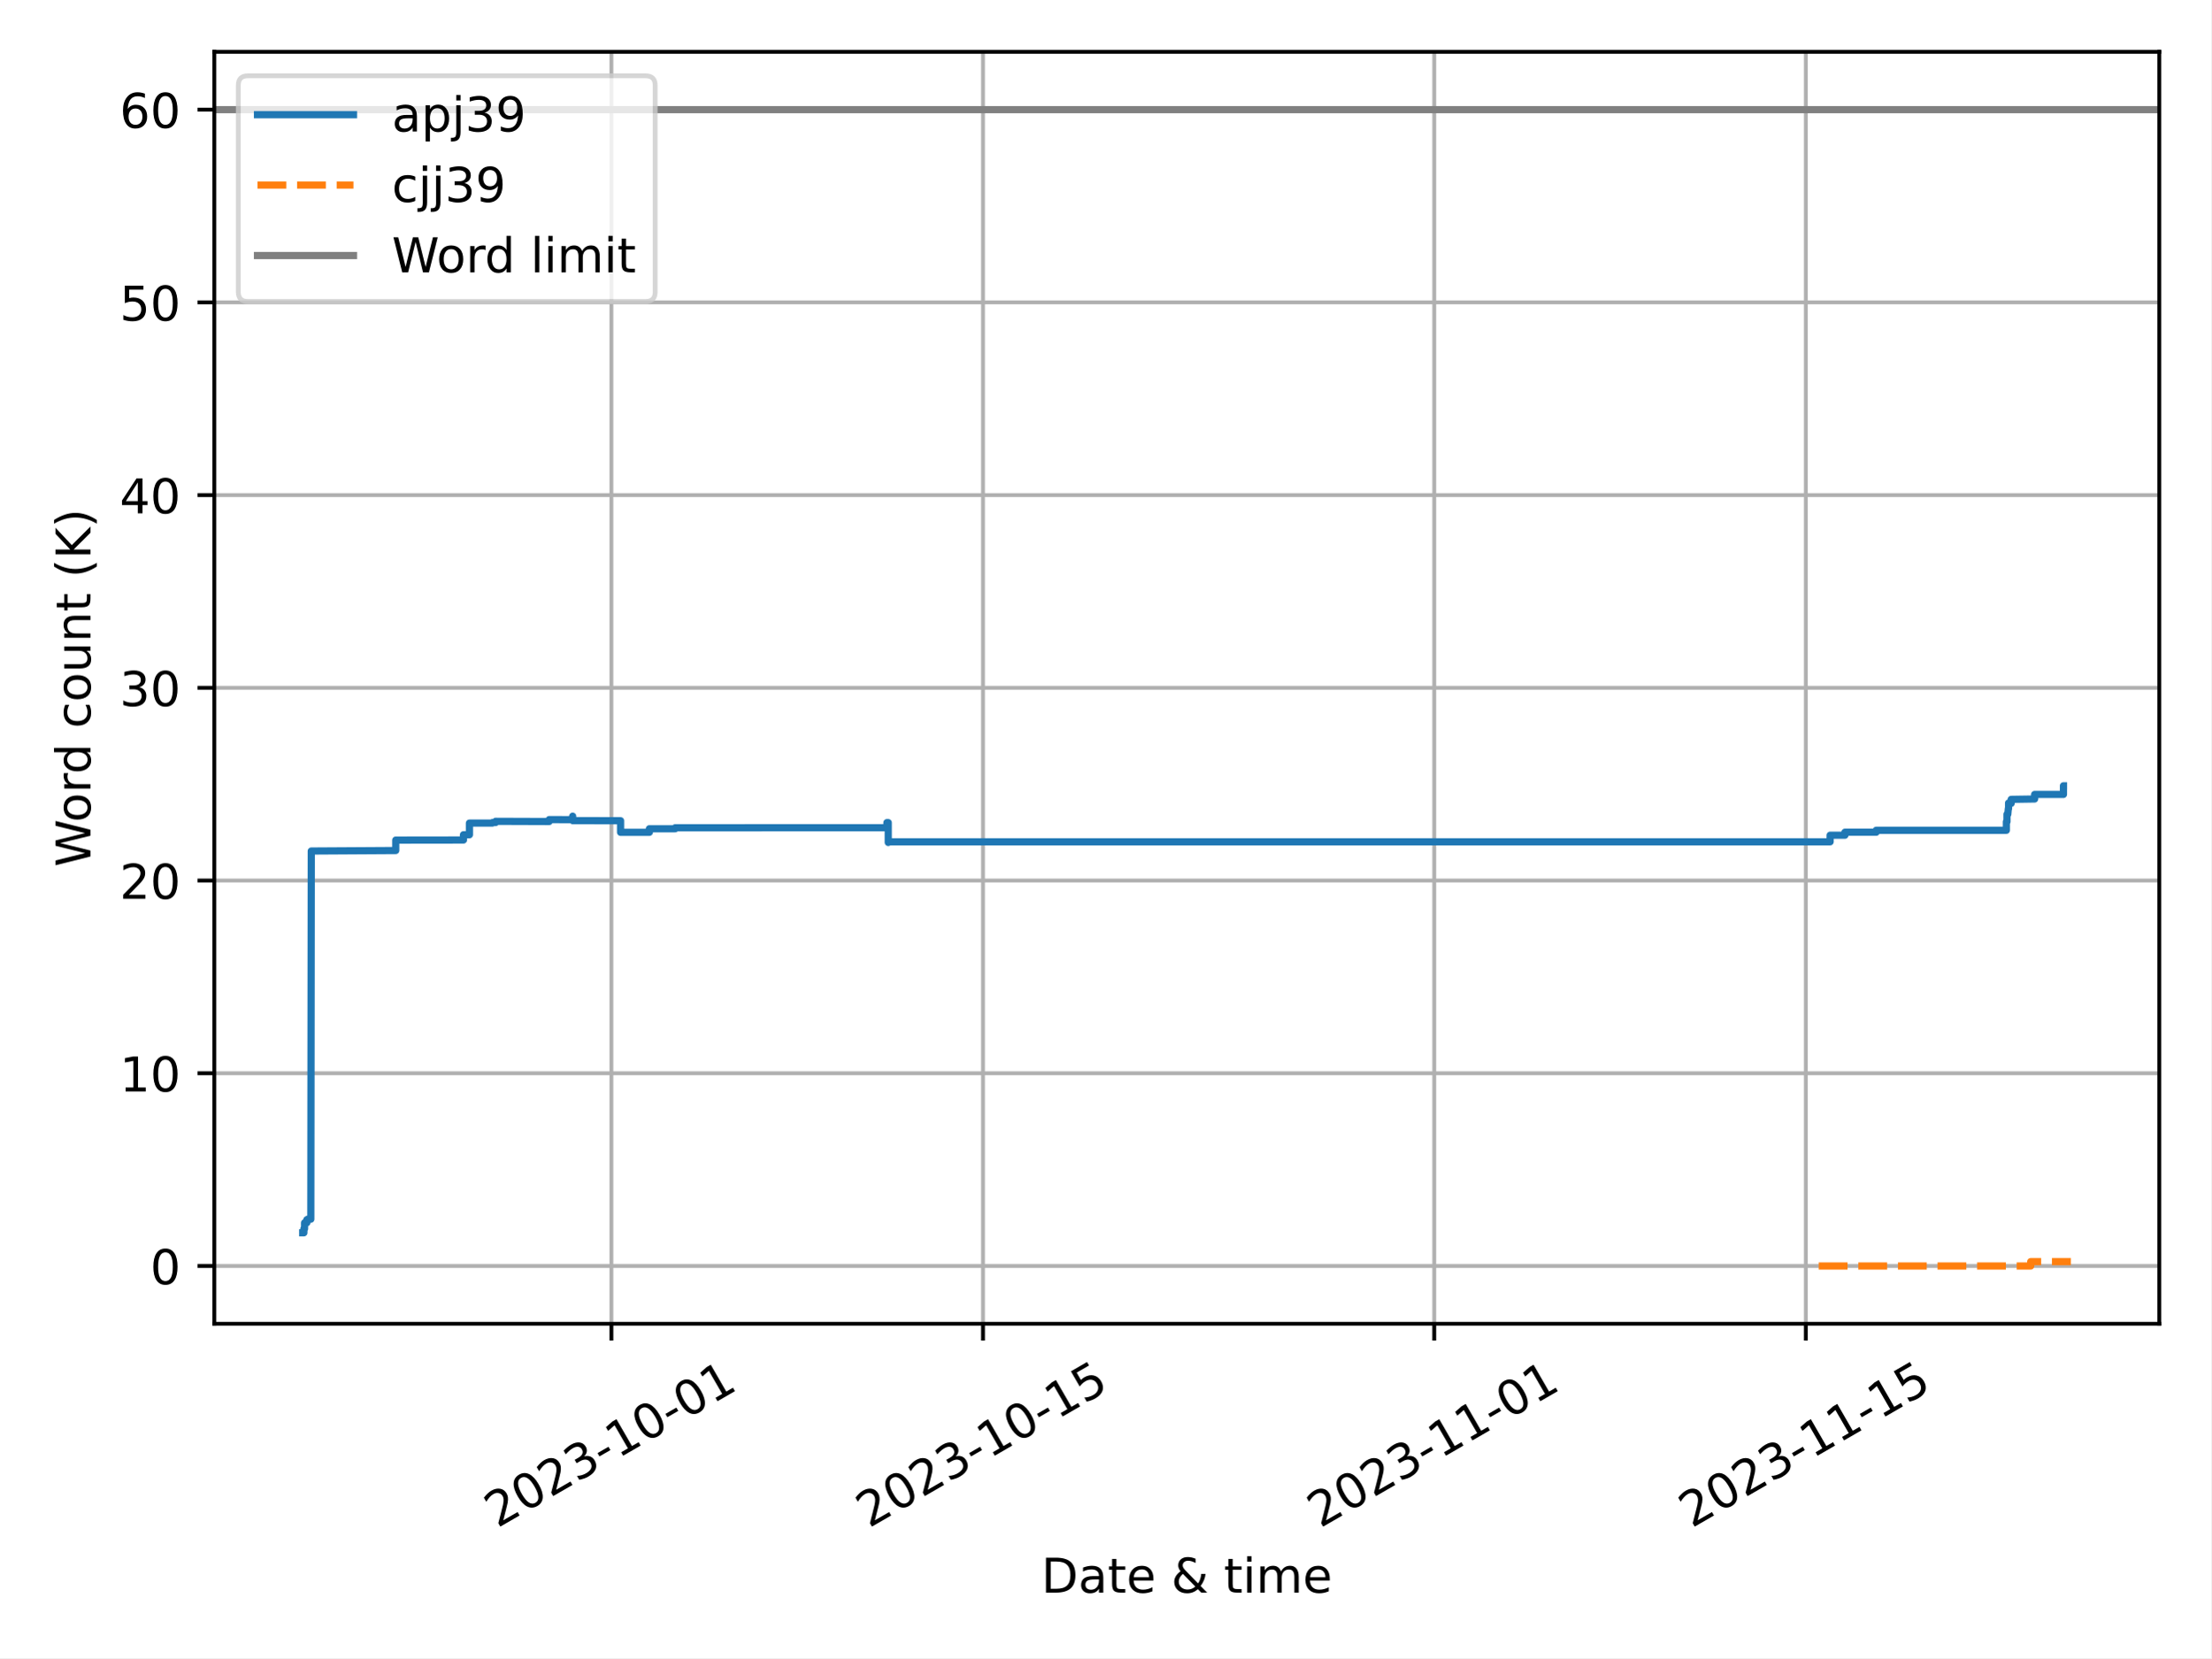
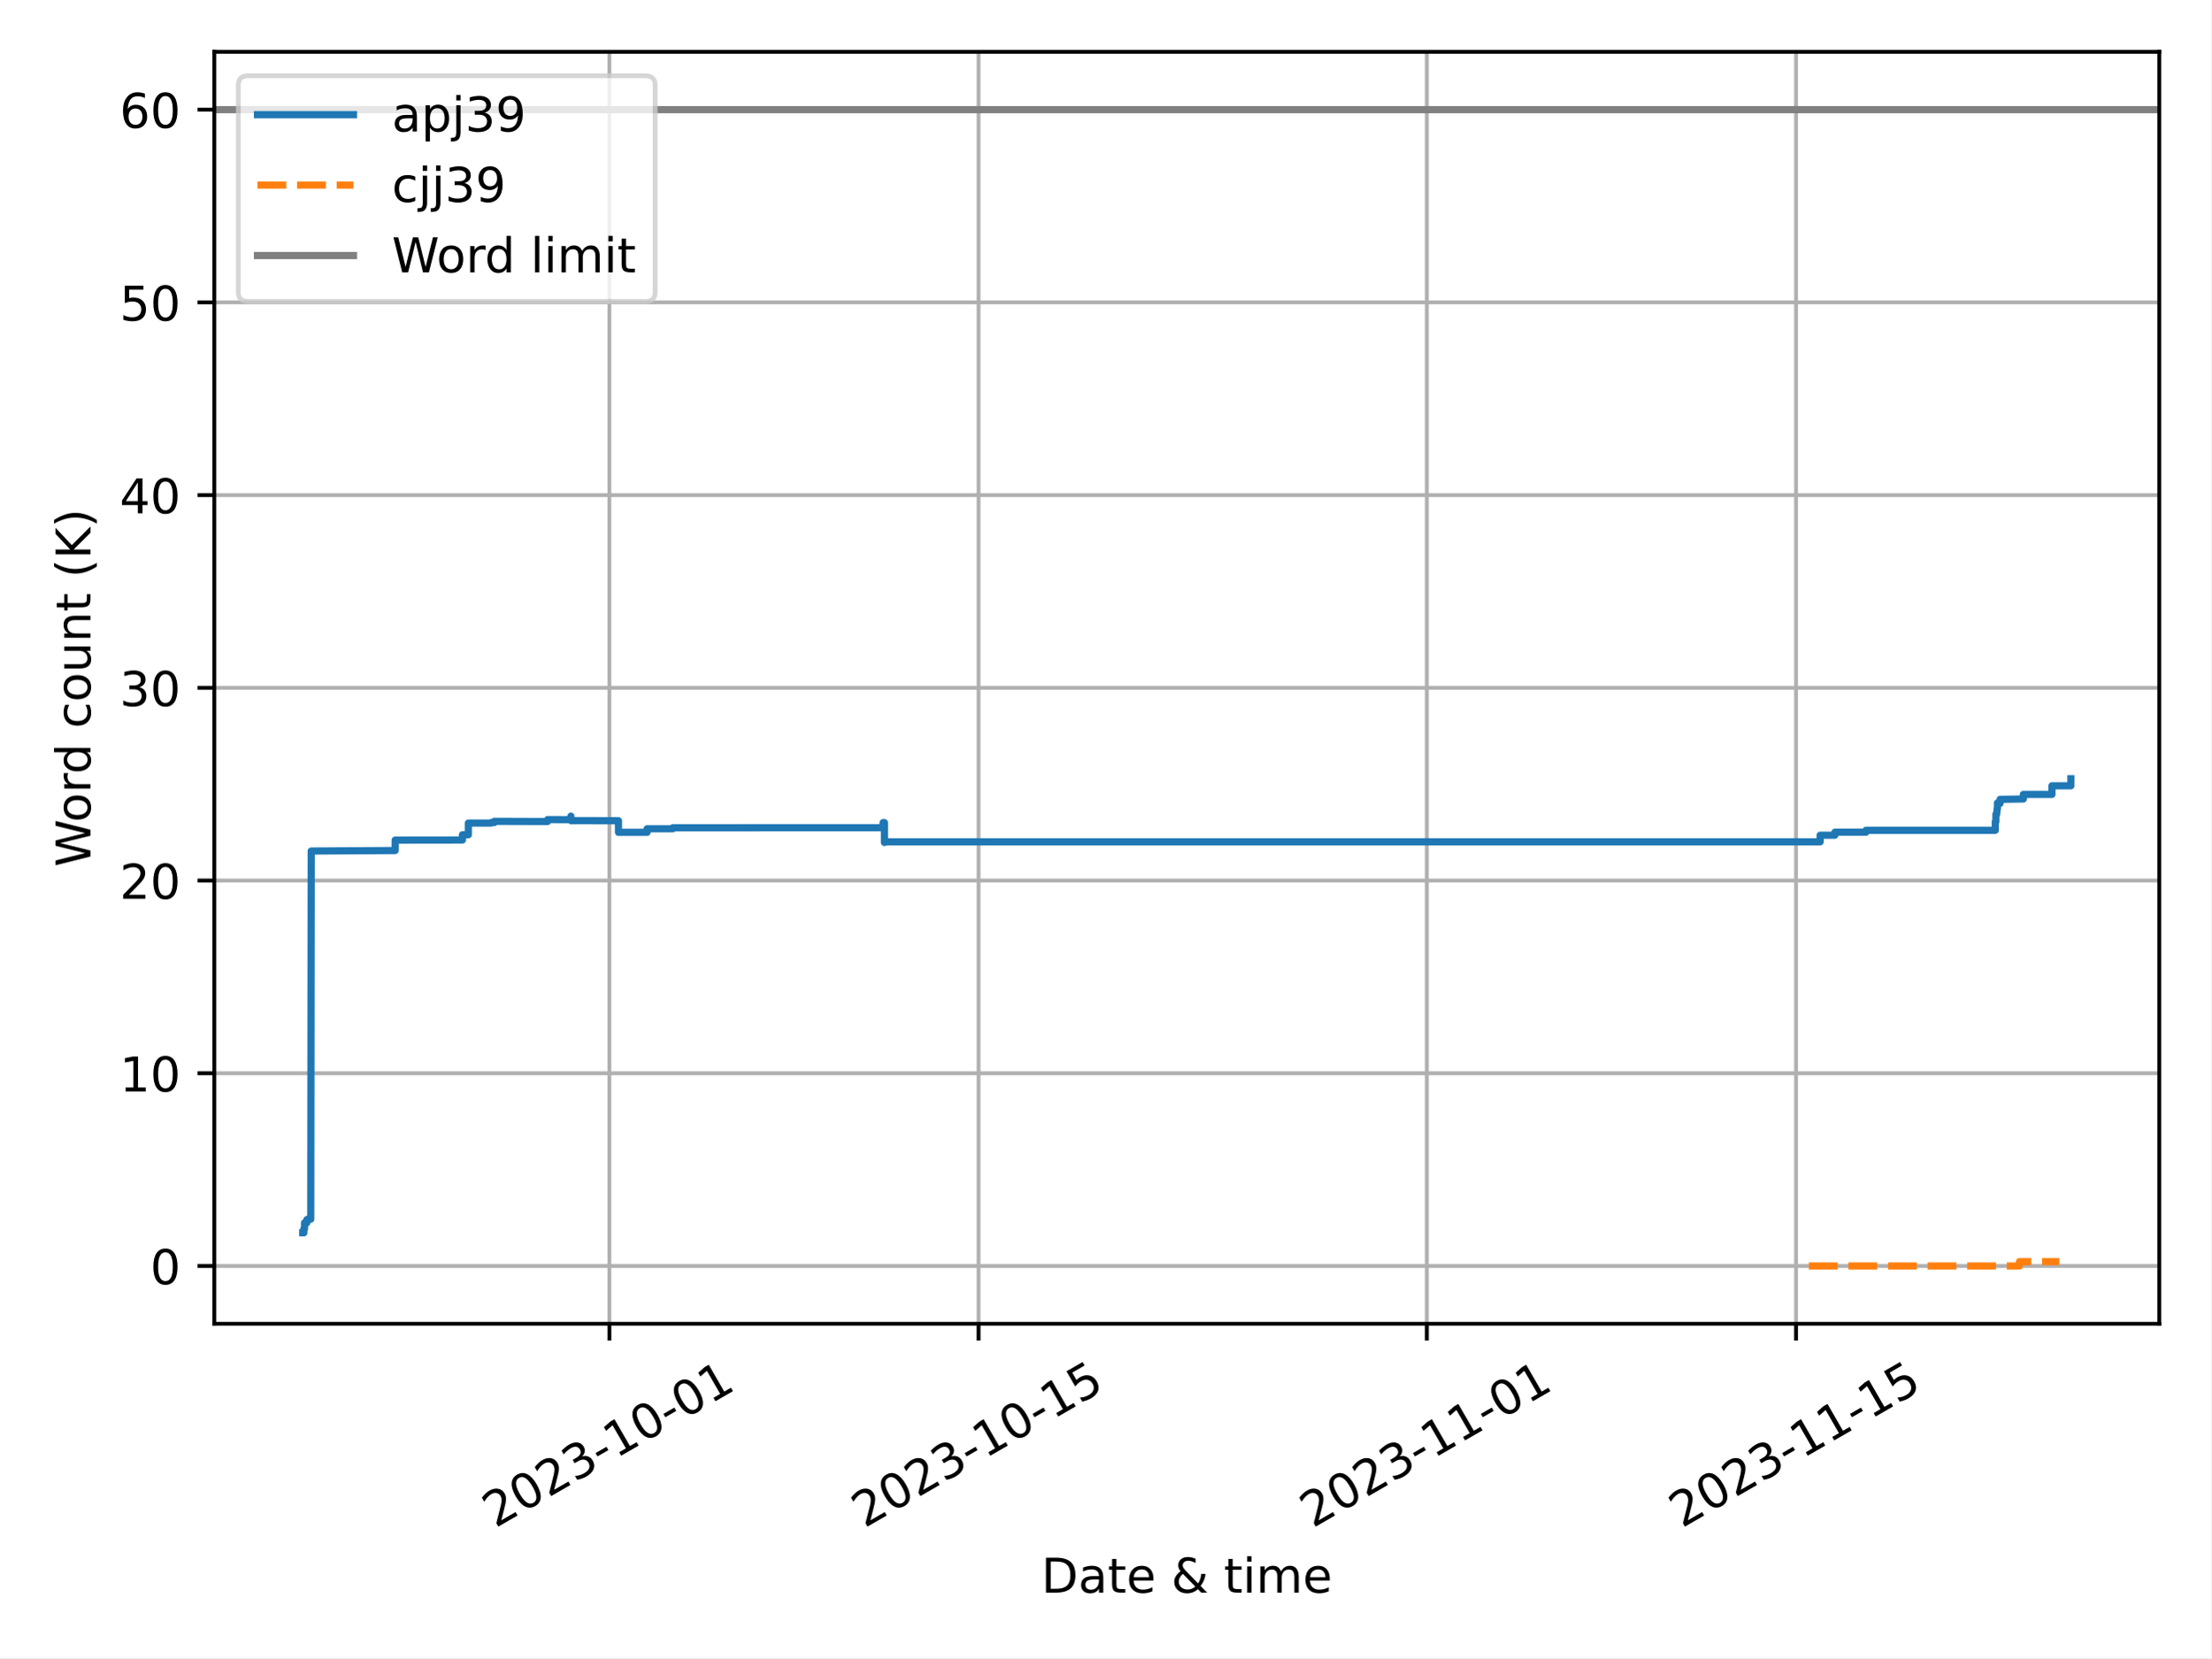
<svg xmlns="http://www.w3.org/2000/svg" xmlns:xlink="http://www.w3.org/1999/xlink" width="460.8pt" height="345.6pt" viewBox="0 0 460.8 345.6" version="1.1">
  <defs>
    <style type="text/css">*{stroke-linejoin: round; stroke-linecap: butt}</style>
  </defs>
  <g id="figure_1">
    <g id="patch_1">
      <path d="M 0 345.6  L 460.8 345.6  L 460.8 0  L 0 0  z " style="fill: #ffffff" />
    </g>
    <g id="axes_1">
      <g id="patch_2">
        <path d="M 44.66 275.92  L 450 275.92  L 450 10.8  L 44.66 10.8  z " style="fill: #ffffff" />
      </g>
      <g id="PolyCollection_1" />
      <g id="PolyCollection_2" />
      <g id="matplotlib.axis_1">
        <g id="xtick_1">
          <g id="line2d_1">
-             <path d="M 127.417 275.92  L 127.417 10.8  " clip-path="url(#p913f4fc3d2)" style="fill: none; stroke: #b0b0b0; stroke-width: 0.8; stroke-linecap: square" />
+             <path d="M 126.997 275.92  L 126.997 10.8  " clip-path="url(#p679069fa4e)" style="fill: none; stroke: #b0b0b0; stroke-width: 0.8; stroke-linecap: square" />
          </g>
          <g id="line2d_2">
            <defs>
-               <path id="mc35bf99fa6" d="M 0 0  L 0 3.5  " style="stroke: #000000; stroke-width: 0.8" />
-             </defs>
-             <g>
-               <use xlink:href="#mc35bf99fa6" x="127.417" y="275.92" style="stroke: #000000; stroke-width: 0.8" />
+               <path id="mc59c180bdb" d="M 0 0  L 0 3.5  " style="stroke: #000000; stroke-width: 0.8" />
+             </defs>
+             <g>
+               <use xlink:href="#mc59c180bdb" x="126.997" y="275.92" style="stroke: #000000; stroke-width: 0.8" />
            </g>
          </g>
          <g id="text_1">
-             <g transform="translate(103.6317 318.5587) rotate(-30) scale(0.1 -0.1)">
+             <g transform="translate(103.2122 318.5587) rotate(-30) scale(0.1 -0.1)">
              <defs>
                <path id="DejaVuSans-32" d="M 1228 531  L 3431 531  L 3431 0  L 469 0  L 469 531  Q 828 903 1448 1529  Q 2069 2156 2228 2338  Q 2531 2678 2651 2914  Q 2772 3150 2772 3378  Q 2772 3750 2511 3984  Q 2250 4219 1831 4219  Q 1534 4219 1204 4116  Q 875 4013 500 3803  L 500 4441  Q 881 4594 1212 4672  Q 1544 4750 1819 4750  Q 2544 4750 2975 4387  Q 3406 4025 3406 3419  Q 3406 3131 3298 2873  Q 3191 2616 2906 2266  Q 2828 2175 2409 1742  Q 1991 1309 1228 531  z " transform="scale(0.015625)" />
                <path id="DejaVuSans-30" d="M 2034 4250  Q 1547 4250 1301 3770  Q 1056 3291 1056 2328  Q 1056 1369 1301 889  Q 1547 409 2034 409  Q 2525 409 2770 889  Q 3016 1369 3016 2328  Q 3016 3291 2770 3770  Q 2525 4250 2034 4250  z M 2034 4750  Q 2819 4750 3233 4129  Q 3647 3509 3647 2328  Q 3647 1150 3233 529  Q 2819 -91 2034 -91  Q 1250 -91 836 529  Q 422 1150 422 2328  Q 422 3509 836 4129  Q 1250 4750 2034 4750  z " transform="scale(0.015625)" />
                <path id="DejaVuSans-33" d="M 2597 2516  Q 3050 2419 3304 2112  Q 3559 1806 3559 1356  Q 3559 666 3084 287  Q 2609 -91 1734 -91  Q 1441 -91 1130 -33  Q 819 25 488 141  L 488 750  Q 750 597 1062 519  Q 1375 441 1716 441  Q 2309 441 2620 675  Q 2931 909 2931 1356  Q 2931 1769 2642 2001  Q 2353 2234 1838 2234  L 1294 2234  L 1294 2753  L 1863 2753  Q 2328 2753 2575 2939  Q 2822 3125 2822 3475  Q 2822 3834 2567 4026  Q 2313 4219 1838 4219  Q 1578 4219 1281 4162  Q 984 4106 628 3988  L 628 4550  Q 988 4650 1302 4700  Q 1616 4750 1894 4750  Q 2613 4750 3031 4423  Q 3450 4097 3450 3541  Q 3450 3153 3228 2886  Q 3006 2619 2597 2516  z " transform="scale(0.015625)" />
                <path id="DejaVuSans-2d" d="M 313 2009  L 1997 2009  L 1997 1497  L 313 1497  L 313 2009  z " transform="scale(0.015625)" />
                <path id="DejaVuSans-31" d="M 794 531  L 1825 531  L 1825 4091  L 703 3866  L 703 4441  L 1819 4666  L 2450 4666  L 2450 531  L 3481 531  L 3481 0  L 794 0  L 794 531  z " transform="scale(0.015625)" />
              </defs>
              <use xlink:href="#DejaVuSans-32" />
              <use xlink:href="#DejaVuSans-30" x="63.623" />
              <use xlink:href="#DejaVuSans-32" x="127.246" />
              <use xlink:href="#DejaVuSans-33" x="190.869" />
              <use xlink:href="#DejaVuSans-2d" x="254.492" />
              <use xlink:href="#DejaVuSans-31" x="290.576" />
              <use xlink:href="#DejaVuSans-30" x="354.199" />
              <use xlink:href="#DejaVuSans-2d" x="417.822" />
              <use xlink:href="#DejaVuSans-30" x="453.906" />
              <use xlink:href="#DejaVuSans-31" x="517.529" />
            </g>
          </g>
        </g>
        <g id="xtick_2">
          <g id="line2d_3">
-             <path d="M 204.86 275.92  L 204.86 10.8  " clip-path="url(#p913f4fc3d2)" style="fill: none; stroke: #b0b0b0; stroke-width: 0.8; stroke-linecap: square" />
+             <path d="M 203.935 275.92  L 203.935 10.8  " clip-path="url(#p679069fa4e)" style="fill: none; stroke: #b0b0b0; stroke-width: 0.8; stroke-linecap: square" />
          </g>
          <g id="line2d_4">
            <g>
-               <use xlink:href="#mc35bf99fa6" x="204.86" y="275.92" style="stroke: #000000; stroke-width: 0.8" />
+               <use xlink:href="#mc59c180bdb" x="203.935" y="275.92" style="stroke: #000000; stroke-width: 0.8" />
            </g>
          </g>
          <g id="text_2">
-             <g transform="translate(181.0749 318.5587) rotate(-30) scale(0.1 -0.1)">
+             <g transform="translate(180.1503 318.5587) rotate(-30) scale(0.1 -0.1)">
              <defs>
                <path id="DejaVuSans-35" d="M 691 4666  L 3169 4666  L 3169 4134  L 1269 4134  L 1269 2991  Q 1406 3038 1543 3061  Q 1681 3084 1819 3084  Q 2600 3084 3056 2656  Q 3513 2228 3513 1497  Q 3513 744 3044 326  Q 2575 -91 1722 -91  Q 1428 -91 1123 -41  Q 819 9 494 109  L 494 744  Q 775 591 1075 516  Q 1375 441 1709 441  Q 2250 441 2565 725  Q 2881 1009 2881 1497  Q 2881 1984 2565 2268  Q 2250 2553 1709 2553  Q 1456 2553 1204 2497  Q 953 2441 691 2322  L 691 4666  z " transform="scale(0.015625)" />
              </defs>
              <use xlink:href="#DejaVuSans-32" />
              <use xlink:href="#DejaVuSans-30" x="63.623" />
              <use xlink:href="#DejaVuSans-32" x="127.246" />
              <use xlink:href="#DejaVuSans-33" x="190.869" />
              <use xlink:href="#DejaVuSans-2d" x="254.492" />
              <use xlink:href="#DejaVuSans-31" x="290.576" />
              <use xlink:href="#DejaVuSans-30" x="354.199" />
              <use xlink:href="#DejaVuSans-2d" x="417.822" />
              <use xlink:href="#DejaVuSans-31" x="453.906" />
              <use xlink:href="#DejaVuSans-35" x="517.529" />
            </g>
          </g>
        </g>
        <g id="xtick_3">
          <g id="line2d_5">
-             <path d="M 298.898 275.92  L 298.898 10.8  " clip-path="url(#p913f4fc3d2)" style="fill: none; stroke: #b0b0b0; stroke-width: 0.8; stroke-linecap: square" />
+             <path d="M 297.36 275.92  L 297.36 10.8  " clip-path="url(#p679069fa4e)" style="fill: none; stroke: #b0b0b0; stroke-width: 0.8; stroke-linecap: square" />
          </g>
          <g id="line2d_6">
            <g>
-               <use xlink:href="#mc35bf99fa6" x="298.898" y="275.92" style="stroke: #000000; stroke-width: 0.8" />
+               <use xlink:href="#mc59c180bdb" x="297.36" y="275.92" style="stroke: #000000; stroke-width: 0.8" />
            </g>
          </g>
          <g id="text_3">
-             <g transform="translate(275.1131 318.5587) rotate(-30) scale(0.1 -0.1)">
+             <g transform="translate(273.5752 318.5587) rotate(-30) scale(0.1 -0.1)">
              <use xlink:href="#DejaVuSans-32" />
              <use xlink:href="#DejaVuSans-30" x="63.623" />
              <use xlink:href="#DejaVuSans-32" x="127.246" />
              <use xlink:href="#DejaVuSans-33" x="190.869" />
              <use xlink:href="#DejaVuSans-2d" x="254.492" />
              <use xlink:href="#DejaVuSans-31" x="290.576" />
              <use xlink:href="#DejaVuSans-31" x="354.199" />
              <use xlink:href="#DejaVuSans-2d" x="417.822" />
              <use xlink:href="#DejaVuSans-30" x="453.906" />
              <use xlink:href="#DejaVuSans-31" x="517.529" />
            </g>
          </g>
        </g>
        <g id="xtick_4">
          <g id="line2d_7">
-             <path d="M 376.341 275.92  L 376.341 10.8  " clip-path="url(#p913f4fc3d2)" style="fill: none; stroke: #b0b0b0; stroke-width: 0.8; stroke-linecap: square" />
+             <path d="M 374.299 275.92  L 374.299 10.8  " clip-path="url(#p679069fa4e)" style="fill: none; stroke: #b0b0b0; stroke-width: 0.8; stroke-linecap: square" />
          </g>
          <g id="line2d_8">
            <g>
-               <use xlink:href="#mc35bf99fa6" x="376.341" y="275.92" style="stroke: #000000; stroke-width: 0.8" />
+               <use xlink:href="#mc59c180bdb" x="374.299" y="275.92" style="stroke: #000000; stroke-width: 0.8" />
            </g>
          </g>
          <g id="text_4">
-             <g transform="translate(352.5563 318.5587) rotate(-30) scale(0.1 -0.1)">
+             <g transform="translate(350.5134 318.5587) rotate(-30) scale(0.1 -0.1)">
              <use xlink:href="#DejaVuSans-32" />
              <use xlink:href="#DejaVuSans-30" x="63.623" />
              <use xlink:href="#DejaVuSans-32" x="127.246" />
              <use xlink:href="#DejaVuSans-33" x="190.869" />
              <use xlink:href="#DejaVuSans-2d" x="254.492" />
              <use xlink:href="#DejaVuSans-31" x="290.576" />
              <use xlink:href="#DejaVuSans-31" x="354.199" />
              <use xlink:href="#DejaVuSans-2d" x="417.822" />
              <use xlink:href="#DejaVuSans-31" x="453.906" />
              <use xlink:href="#DejaVuSans-35" x="517.529" />
            </g>
          </g>
        </g>
        <g id="text_5">
          <g transform="translate(217.0058 331.9582) scale(0.1 -0.1)">
            <defs>
              <path id="DejaVuSans-44" d="M 1259 4147  L 1259 519  L 2022 519  Q 2988 519 3436 956  Q 3884 1394 3884 2338  Q 3884 3275 3436 3711  Q 2988 4147 2022 4147  L 1259 4147  z M 628 4666  L 1925 4666  Q 3281 4666 3915 4102  Q 4550 3538 4550 2338  Q 4550 1131 3912 565  Q 3275 0 1925 0  L 628 0  L 628 4666  z " transform="scale(0.015625)" />
              <path id="DejaVuSans-61" d="M 2194 1759  Q 1497 1759 1228 1600  Q 959 1441 959 1056  Q 959 750 1161 570  Q 1363 391 1709 391  Q 2188 391 2477 730  Q 2766 1069 2766 1631  L 2766 1759  L 2194 1759  z M 3341 1997  L 3341 0  L 2766 0  L 2766 531  Q 2569 213 2275 61  Q 1981 -91 1556 -91  Q 1019 -91 701 211  Q 384 513 384 1019  Q 384 1609 779 1909  Q 1175 2209 1959 2209  L 2766 2209  L 2766 2266  Q 2766 2663 2505 2880  Q 2244 3097 1772 3097  Q 1472 3097 1187 3025  Q 903 2953 641 2809  L 641 3341  Q 956 3463 1253 3523  Q 1550 3584 1831 3584  Q 2591 3584 2966 3190  Q 3341 2797 3341 1997  z " transform="scale(0.015625)" />
              <path id="DejaVuSans-74" d="M 1172 4494  L 1172 3500  L 2356 3500  L 2356 3053  L 1172 3053  L 1172 1153  Q 1172 725 1289 603  Q 1406 481 1766 481  L 2356 481  L 2356 0  L 1766 0  Q 1100 0 847 248  Q 594 497 594 1153  L 594 3053  L 172 3053  L 172 3500  L 594 3500  L 594 4494  L 1172 4494  z " transform="scale(0.015625)" />
              <path id="DejaVuSans-65" d="M 3597 1894  L 3597 1613  L 953 1613  Q 991 1019 1311 708  Q 1631 397 2203 397  Q 2534 397 2845 478  Q 3156 559 3463 722  L 3463 178  Q 3153 47 2828 -22  Q 2503 -91 2169 -91  Q 1331 -91 842 396  Q 353 884 353 1716  Q 353 2575 817 3079  Q 1281 3584 2069 3584  Q 2775 3584 3186 3129  Q 3597 2675 3597 1894  z M 3022 2063  Q 3016 2534 2758 2815  Q 2500 3097 2075 3097  Q 1594 3097 1305 2825  Q 1016 2553 972 2059  L 3022 2063  z " transform="scale(0.015625)" />
              <path id="DejaVuSans-20" transform="scale(0.015625)" />
              <path id="DejaVuSans-26" d="M 1556 2509  Q 1272 2256 1139 2004  Q 1006 1753 1006 1478  Q 1006 1022 1337 719  Q 1669 416 2169 416  Q 2466 416 2725 514  Q 2984 613 3213 813  L 1556 2509  z M 1997 2859  L 3584 1234  Q 3769 1513 3872 1830  Q 3975 2147 3994 2503  L 4575 2503  Q 4538 2091 4375 1687  Q 4213 1284 3922 891  L 4794 0  L 4006 0  L 3559 459  Q 3234 181 2878 45  Q 2522 -91 2113 -91  Q 1359 -91 881 339  Q 403 769 403 1441  Q 403 1841 612 2192  Q 822 2544 1241 2853  Q 1091 3050 1012 3245  Q 934 3441 934 3628  Q 934 4134 1281 4442  Q 1628 4750 2203 4750  Q 2463 4750 2720 4694  Q 2978 4638 3244 4525  L 3244 3956  Q 2972 4103 2725 4179  Q 2478 4256 2266 4256  Q 1938 4256 1733 4082  Q 1528 3909 1528 3634  Q 1528 3475 1620 3314  Q 1713 3153 1997 2859  z " transform="scale(0.015625)" />
              <path id="DejaVuSans-69" d="M 603 3500  L 1178 3500  L 1178 0  L 603 0  L 603 3500  z M 603 4863  L 1178 4863  L 1178 4134  L 603 4134  L 603 4863  z " transform="scale(0.015625)" />
              <path id="DejaVuSans-6d" d="M 3328 2828  Q 3544 3216 3844 3400  Q 4144 3584 4550 3584  Q 5097 3584 5394 3201  Q 5691 2819 5691 2113  L 5691 0  L 5113 0  L 5113 2094  Q 5113 2597 4934 2840  Q 4756 3084 4391 3084  Q 3944 3084 3684 2787  Q 3425 2491 3425 1978  L 3425 0  L 2847 0  L 2847 2094  Q 2847 2600 2669 2842  Q 2491 3084 2119 3084  Q 1678 3084 1418 2786  Q 1159 2488 1159 1978  L 1159 0  L 581 0  L 581 3500  L 1159 3500  L 1159 2956  Q 1356 3278 1631 3431  Q 1906 3584 2284 3584  Q 2666 3584 2933 3390  Q 3200 3197 3328 2828  z " transform="scale(0.015625)" />
            </defs>
            <use xlink:href="#DejaVuSans-44" />
            <use xlink:href="#DejaVuSans-61" x="77.002" />
            <use xlink:href="#DejaVuSans-74" x="138.281" />
            <use xlink:href="#DejaVuSans-65" x="177.49" />
            <use xlink:href="#DejaVuSans-20" x="239.014" />
            <use xlink:href="#DejaVuSans-26" x="270.801" />
            <use xlink:href="#DejaVuSans-20" x="348.779" />
            <use xlink:href="#DejaVuSans-74" x="380.566" />
            <use xlink:href="#DejaVuSans-69" x="419.775" />
            <use xlink:href="#DejaVuSans-6d" x="447.559" />
            <use xlink:href="#DejaVuSans-65" x="544.971" />
          </g>
        </g>
      </g>
      <g id="matplotlib.axis_2">
        <g id="ytick_1">
          <g id="line2d_9">
-             <path d="M 44.66 263.87  L 450 263.87  " clip-path="url(#p913f4fc3d2)" style="fill: none; stroke: #b0b0b0; stroke-width: 0.8; stroke-linecap: square" />
+             <path d="M 44.66 263.87  L 450 263.87  " clip-path="url(#p679069fa4e)" style="fill: none; stroke: #b0b0b0; stroke-width: 0.8; stroke-linecap: square" />
          </g>
          <g id="line2d_10">
            <defs>
-               <path id="m39dd4aab30" d="M 0 0  L -3.5 0  " style="stroke: #000000; stroke-width: 0.8" />
-             </defs>
-             <g>
-               <use xlink:href="#m39dd4aab30" x="44.66" y="263.87" style="stroke: #000000; stroke-width: 0.8" />
+               <path id="m5b963162fb" d="M 0 0  L -3.5 0  " style="stroke: #000000; stroke-width: 0.8" />
+             </defs>
+             <g>
+               <use xlink:href="#m5b963162fb" x="44.66" y="263.87" style="stroke: #000000; stroke-width: 0.8" />
            </g>
          </g>
          <g id="text_6">
            <g transform="translate(31.2975 267.6688) scale(0.1 -0.1)">
              <use xlink:href="#DejaVuSans-30" />
            </g>
          </g>
        </g>
        <g id="ytick_2">
          <g id="line2d_11">
-             <path d="M 44.66 223.7  L 450 223.7  " clip-path="url(#p913f4fc3d2)" style="fill: none; stroke: #b0b0b0; stroke-width: 0.8; stroke-linecap: square" />
+             <path d="M 44.66 223.7  L 450 223.7  " clip-path="url(#p679069fa4e)" style="fill: none; stroke: #b0b0b0; stroke-width: 0.8; stroke-linecap: square" />
          </g>
          <g id="line2d_12">
            <g>
-               <use xlink:href="#m39dd4aab30" x="44.66" y="223.7" style="stroke: #000000; stroke-width: 0.8" />
+               <use xlink:href="#m5b963162fb" x="44.66" y="223.7" style="stroke: #000000; stroke-width: 0.8" />
            </g>
          </g>
          <g id="text_7">
            <g transform="translate(24.935 227.499) scale(0.1 -0.1)">
              <use xlink:href="#DejaVuSans-31" />
              <use xlink:href="#DejaVuSans-30" x="63.623" />
            </g>
          </g>
        </g>
        <g id="ytick_3">
          <g id="line2d_13">
-             <path d="M 44.66 183.53  L 450 183.53  " clip-path="url(#p913f4fc3d2)" style="fill: none; stroke: #b0b0b0; stroke-width: 0.8; stroke-linecap: square" />
+             <path d="M 44.66 183.53  L 450 183.53  " clip-path="url(#p679069fa4e)" style="fill: none; stroke: #b0b0b0; stroke-width: 0.8; stroke-linecap: square" />
          </g>
          <g id="line2d_14">
            <g>
-               <use xlink:href="#m39dd4aab30" x="44.66" y="183.53" style="stroke: #000000; stroke-width: 0.8" />
+               <use xlink:href="#m5b963162fb" x="44.66" y="183.53" style="stroke: #000000; stroke-width: 0.8" />
            </g>
          </g>
          <g id="text_8">
            <g transform="translate(24.935 187.3292) scale(0.1 -0.1)">
              <use xlink:href="#DejaVuSans-32" />
              <use xlink:href="#DejaVuSans-30" x="63.623" />
            </g>
          </g>
        </g>
        <g id="ytick_4">
          <g id="line2d_15">
-             <path d="M 44.66 143.36  L 450 143.36  " clip-path="url(#p913f4fc3d2)" style="fill: none; stroke: #b0b0b0; stroke-width: 0.8; stroke-linecap: square" />
+             <path d="M 44.66 143.36  L 450 143.36  " clip-path="url(#p679069fa4e)" style="fill: none; stroke: #b0b0b0; stroke-width: 0.8; stroke-linecap: square" />
          </g>
          <g id="line2d_16">
            <g>
-               <use xlink:href="#m39dd4aab30" x="44.66" y="143.36" style="stroke: #000000; stroke-width: 0.8" />
+               <use xlink:href="#m5b963162fb" x="44.66" y="143.36" style="stroke: #000000; stroke-width: 0.8" />
            </g>
          </g>
          <g id="text_9">
            <g transform="translate(24.935 147.1595) scale(0.1 -0.1)">
              <use xlink:href="#DejaVuSans-33" />
              <use xlink:href="#DejaVuSans-30" x="63.623" />
            </g>
          </g>
        </g>
        <g id="ytick_5">
          <g id="line2d_17">
-             <path d="M 44.66 103.19  L 450 103.19  " clip-path="url(#p913f4fc3d2)" style="fill: none; stroke: #b0b0b0; stroke-width: 0.8; stroke-linecap: square" />
+             <path d="M 44.66 103.19  L 450 103.19  " clip-path="url(#p679069fa4e)" style="fill: none; stroke: #b0b0b0; stroke-width: 0.8; stroke-linecap: square" />
          </g>
          <g id="line2d_18">
            <g>
-               <use xlink:href="#m39dd4aab30" x="44.66" y="103.19" style="stroke: #000000; stroke-width: 0.8" />
+               <use xlink:href="#m5b963162fb" x="44.66" y="103.19" style="stroke: #000000; stroke-width: 0.8" />
            </g>
          </g>
          <g id="text_10">
            <g transform="translate(24.935 106.9897) scale(0.1 -0.1)">
              <defs>
                <path id="DejaVuSans-34" d="M 2419 4116  L 825 1625  L 2419 1625  L 2419 4116  z M 2253 4666  L 3047 4666  L 3047 1625  L 3713 1625  L 3713 1100  L 3047 1100  L 3047 0  L 2419 0  L 2419 1100  L 313 1100  L 313 1709  L 2253 4666  z " transform="scale(0.015625)" />
              </defs>
              <use xlink:href="#DejaVuSans-34" />
              <use xlink:href="#DejaVuSans-30" x="63.623" />
            </g>
          </g>
        </g>
        <g id="ytick_6">
          <g id="line2d_19">
-             <path d="M 44.66 63.021  L 450 63.021  " clip-path="url(#p913f4fc3d2)" style="fill: none; stroke: #b0b0b0; stroke-width: 0.8; stroke-linecap: square" />
+             <path d="M 44.66 63.021  L 450 63.021  " clip-path="url(#p679069fa4e)" style="fill: none; stroke: #b0b0b0; stroke-width: 0.8; stroke-linecap: square" />
          </g>
          <g id="line2d_20">
            <g>
-               <use xlink:href="#m39dd4aab30" x="44.66" y="63.021" style="stroke: #000000; stroke-width: 0.8" />
+               <use xlink:href="#m5b963162fb" x="44.66" y="63.021" style="stroke: #000000; stroke-width: 0.8" />
            </g>
          </g>
          <g id="text_11">
            <g transform="translate(24.935 66.81992) scale(0.1 -0.1)">
              <use xlink:href="#DejaVuSans-35" />
              <use xlink:href="#DejaVuSans-30" x="63.623" />
            </g>
          </g>
        </g>
        <g id="ytick_7">
          <g id="line2d_21">
-             <path d="M 44.66 22.851  L 450 22.851  " clip-path="url(#p913f4fc3d2)" style="fill: none; stroke: #b0b0b0; stroke-width: 0.8; stroke-linecap: square" />
+             <path d="M 44.66 22.851  L 450 22.851  " clip-path="url(#p679069fa4e)" style="fill: none; stroke: #b0b0b0; stroke-width: 0.8; stroke-linecap: square" />
          </g>
          <g id="line2d_22">
            <g>
-               <use xlink:href="#m39dd4aab30" x="44.66" y="22.851" style="stroke: #000000; stroke-width: 0.8" />
+               <use xlink:href="#m5b963162fb" x="44.66" y="22.851" style="stroke: #000000; stroke-width: 0.8" />
            </g>
          </g>
          <g id="text_12">
            <g transform="translate(24.935 26.65015) scale(0.1 -0.1)">
              <defs>
                <path id="DejaVuSans-36" d="M 2113 2584  Q 1688 2584 1439 2293  Q 1191 2003 1191 1497  Q 1191 994 1439 701  Q 1688 409 2113 409  Q 2538 409 2786 701  Q 3034 994 3034 1497  Q 3034 2003 2786 2293  Q 2538 2584 2113 2584  z M 3366 4563  L 3366 3988  Q 3128 4100 2886 4159  Q 2644 4219 2406 4219  Q 1781 4219 1451 3797  Q 1122 3375 1075 2522  Q 1259 2794 1537 2939  Q 1816 3084 2150 3084  Q 2853 3084 3261 2657  Q 3669 2231 3669 1497  Q 3669 778 3244 343  Q 2819 -91 2113 -91  Q 1303 -91 875 529  Q 447 1150 447 2328  Q 447 3434 972 4092  Q 1497 4750 2381 4750  Q 2619 4750 2861 4703  Q 3103 4656 3366 4563  z " transform="scale(0.015625)" />
              </defs>
              <use xlink:href="#DejaVuSans-36" />
              <use xlink:href="#DejaVuSans-30" x="63.623" />
            </g>
          </g>
        </g>
        <g id="text_13">
          <g transform="translate(18.85531 180.6766) rotate(-90) scale(0.1 -0.1)">
            <defs>
              <path id="DejaVuSans-57" d="M 213 4666  L 850 4666  L 1831 722  L 2809 4666  L 3519 4666  L 4500 722  L 5478 4666  L 6119 4666  L 4947 0  L 4153 0  L 3169 4050  L 2175 0  L 1381 0  L 213 4666  z " transform="scale(0.015625)" />
              <path id="DejaVuSans-6f" d="M 1959 3097  Q 1497 3097 1228 2736  Q 959 2375 959 1747  Q 959 1119 1226 758  Q 1494 397 1959 397  Q 2419 397 2687 759  Q 2956 1122 2956 1747  Q 2956 2369 2687 2733  Q 2419 3097 1959 3097  z M 1959 3584  Q 2709 3584 3137 3096  Q 3566 2609 3566 1747  Q 3566 888 3137 398  Q 2709 -91 1959 -91  Q 1206 -91 779 398  Q 353 888 353 1747  Q 353 2609 779 3096  Q 1206 3584 1959 3584  z " transform="scale(0.015625)" />
              <path id="DejaVuSans-72" d="M 2631 2963  Q 2534 3019 2420 3045  Q 2306 3072 2169 3072  Q 1681 3072 1420 2755  Q 1159 2438 1159 1844  L 1159 0  L 581 0  L 581 3500  L 1159 3500  L 1159 2956  Q 1341 3275 1631 3429  Q 1922 3584 2338 3584  Q 2397 3584 2469 3576  Q 2541 3569 2628 3553  L 2631 2963  z " transform="scale(0.015625)" />
              <path id="DejaVuSans-64" d="M 2906 2969  L 2906 4863  L 3481 4863  L 3481 0  L 2906 0  L 2906 525  Q 2725 213 2448 61  Q 2172 -91 1784 -91  Q 1150 -91 751 415  Q 353 922 353 1747  Q 353 2572 751 3078  Q 1150 3584 1784 3584  Q 2172 3584 2448 3432  Q 2725 3281 2906 2969  z M 947 1747  Q 947 1113 1208 752  Q 1469 391 1925 391  Q 2381 391 2643 752  Q 2906 1113 2906 1747  Q 2906 2381 2643 2742  Q 2381 3103 1925 3103  Q 1469 3103 1208 2742  Q 947 2381 947 1747  z " transform="scale(0.015625)" />
              <path id="DejaVuSans-63" d="M 3122 3366  L 3122 2828  Q 2878 2963 2633 3030  Q 2388 3097 2138 3097  Q 1578 3097 1268 2742  Q 959 2388 959 1747  Q 959 1106 1268 751  Q 1578 397 2138 397  Q 2388 397 2633 464  Q 2878 531 3122 666  L 3122 134  Q 2881 22 2623 -34  Q 2366 -91 2075 -91  Q 1284 -91 818 406  Q 353 903 353 1747  Q 353 2603 823 3093  Q 1294 3584 2113 3584  Q 2378 3584 2631 3529  Q 2884 3475 3122 3366  z " transform="scale(0.015625)" />
              <path id="DejaVuSans-75" d="M 544 1381  L 544 3500  L 1119 3500  L 1119 1403  Q 1119 906 1312 657  Q 1506 409 1894 409  Q 2359 409 2629 706  Q 2900 1003 2900 1516  L 2900 3500  L 3475 3500  L 3475 0  L 2900 0  L 2900 538  Q 2691 219 2414 64  Q 2138 -91 1772 -91  Q 1169 -91 856 284  Q 544 659 544 1381  z M 1991 3584  L 1991 3584  z " transform="scale(0.015625)" />
              <path id="DejaVuSans-6e" d="M 3513 2113  L 3513 0  L 2938 0  L 2938 2094  Q 2938 2591 2744 2837  Q 2550 3084 2163 3084  Q 1697 3084 1428 2787  Q 1159 2491 1159 1978  L 1159 0  L 581 0  L 581 3500  L 1159 3500  L 1159 2956  Q 1366 3272 1645 3428  Q 1925 3584 2291 3584  Q 2894 3584 3203 3211  Q 3513 2838 3513 2113  z " transform="scale(0.015625)" />
              <path id="DejaVuSans-28" d="M 1984 4856  Q 1566 4138 1362 3434  Q 1159 2731 1159 2009  Q 1159 1288 1364 580  Q 1569 -128 1984 -844  L 1484 -844  Q 1016 -109 783 600  Q 550 1309 550 2009  Q 550 2706 781 3412  Q 1013 4119 1484 4856  L 1984 4856  z " transform="scale(0.015625)" />
              <path id="DejaVuSans-4b" d="M 628 4666  L 1259 4666  L 1259 2694  L 3353 4666  L 4166 4666  L 1850 2491  L 4331 0  L 3500 0  L 1259 2247  L 1259 0  L 628 0  L 628 4666  z " transform="scale(0.015625)" />
              <path id="DejaVuSans-29" d="M 513 4856  L 1013 4856  Q 1481 4119 1714 3412  Q 1947 2706 1947 2009  Q 1947 1309 1714 600  Q 1481 -109 1013 -844  L 513 -844  Q 928 -128 1133 580  Q 1338 1288 1338 2009  Q 1338 2731 1133 3434  Q 928 4138 513 4856  z " transform="scale(0.015625)" />
            </defs>
            <use xlink:href="#DejaVuSans-57" />
            <use xlink:href="#DejaVuSans-6f" x="93.002" />
            <use xlink:href="#DejaVuSans-72" x="154.184" />
            <use xlink:href="#DejaVuSans-64" x="193.547" />
            <use xlink:href="#DejaVuSans-20" x="257.023" />
            <use xlink:href="#DejaVuSans-63" x="288.811" />
            <use xlink:href="#DejaVuSans-6f" x="343.791" />
            <use xlink:href="#DejaVuSans-75" x="404.973" />
            <use xlink:href="#DejaVuSans-6e" x="468.352" />
            <use xlink:href="#DejaVuSans-74" x="531.73" />
            <use xlink:href="#DejaVuSans-20" x="570.939" />
            <use xlink:href="#DejaVuSans-28" x="602.727" />
            <use xlink:href="#DejaVuSans-4b" x="641.74" />
            <use xlink:href="#DejaVuSans-29" x="707.316" />
          </g>
        </g>
      </g>
      <g id="line2d_23">
-         <path d="M 63.085 256.952  L 63.326 256.952  L 63.326 256.113  L 63.377 256.113  L 63.468 256.113  L 63.468 254.872  L 63.936 254.872  L 63.936 254.233  L 64.123 254.233  L 64.123 254.12  L 64.774 254.12  L 64.868 177.38  L 82.476 177.272  L 82.476 175.102  L 96.585 175.082  L 96.585 173.99  L 97.826 173.99  L 97.826 171.559  L 102.61 171.551  L 102.61 171.443  L 103.284 171.443  L 103.284 171.19  L 114.449 171.23  L 114.449 170.828  L 119.345 170.84  L 119.345 170.121  L 119.363 171.049  L 129.324 171.061  L 129.324 173.48  L 135.325 173.48  L 135.325 172.74  L 140.702 172.74  L 140.702 172.536  L 140.739 172.536  L 184.834 172.519  L 184.834 171.455  L 184.918 171.455  L 185.113 171.455  L 185.113 175.596  L 185.196 175.456  L 381.407 175.456  L 381.407 174.082  L 384.494 174.082  L 384.494 173.459  L 391.008 173.459  L 391.008 173.058  L 418.135 173.058  L 418.135 171.266  L 418.265 171.266  L 418.265 169.716  L 418.433 169.716  L 418.538 168.547  L 418.591 168.547  L 418.591 167.366  L 418.742 167.366  L 418.742 167.506  L 418.753 167.446  L 419.14 167.446  L 419.144 166.61  L 424.023 166.534  L 424.023 165.582  L 424.034 165.582  L 430.029 165.582  L 430.029 163.783  L 430.04 163.783  " clip-path="url(#p913f4fc3d2)" style="fill: none; stroke: #1f77b4; stroke-width: 1.5; stroke-linecap: square" />
+         <path d="M 63.085 256.952  L 63.324 256.952  L 63.324 256.113  L 63.375 256.113  L 63.465 256.113  L 63.465 254.872  L 63.931 254.872  L 63.931 254.233  L 64.116 254.233  L 64.116 254.12  L 64.763 254.12  L 64.856 177.38  L 82.35 177.272  L 82.35 175.102  L 96.367 175.082  L 96.367 173.99  L 97.6 173.99  L 97.6 171.559  L 102.352 171.551  L 102.352 171.443  L 103.022 171.443  L 103.022 171.19  L 114.114 171.23  L 114.114 170.828  L 118.978 170.84  L 118.978 170.121  L 118.995 171.049  L 128.892 171.061  L 128.892 173.48  L 134.854 173.48  L 134.854 172.74  L 140.195 172.74  L 140.195 172.536  L 140.233 172.536  L 184.04 172.519  L 184.04 171.455  L 184.123 171.455  L 184.317 171.455  L 184.317 175.596  L 184.4 175.456  L 379.331 175.456  L 379.331 174.082  L 382.398 174.082  L 382.398 173.459  L 388.87 173.459  L 388.87 173.058  L 415.82 173.058  L 415.82 171.266  L 415.949 171.266  L 415.949 169.716  L 416.115 169.716  L 416.219 168.547  L 416.273 168.547  L 416.273 167.366  L 416.423 167.366  L 416.423 167.506  L 416.434 167.446  L 416.818 167.446  L 416.822 166.61  L 421.669 166.534  L 421.669 165.582  L 421.68 165.582  L 427.636 165.582  L 427.636 163.783  L 427.647 163.783  L 431.575 163.783  L 431.575 162.308  L 431.575 162.308  " clip-path="url(#p679069fa4e)" style="fill: none; stroke: #1f77b4; stroke-width: 1.5; stroke-linecap: square" />
      </g>
      <g id="line2d_24">
-         <path d="M 379.036 263.87  L 423.208 263.87  L 423.208 262.966  L 424.633 262.966  L 424.633 262.966  L 425.916 262.966  L 425.916 262.966  L 425.949 262.966  L 425.949 262.966  L 430.889 262.966  L 430.889 262.966  L 430.892 262.966  L 430.892 262.966  L 431.575 262.966  L 431.575 262.966  " clip-path="url(#p913f4fc3d2)" style="fill: none; stroke-dasharray: 6,2.25; stroke-dashoffset: 0; stroke: #ff7f0e; stroke-width: 1.5" />
+         <path d="M 376.976 263.87  L 420.86 263.87  L 420.86 262.966  L 422.276 262.966  L 422.276 262.966  L 423.55 262.966  L 423.55 262.966  L 423.583 262.966  L 423.583 262.966  L 428.491 262.966  L 428.491 262.966  L 428.493 262.966  L 428.493 262.966  L 429.172 262.966  L 429.172 262.966  " clip-path="url(#p679069fa4e)" style="fill: none; stroke-dasharray: 6,2.25; stroke-dashoffset: 0; stroke: #ff7f0e; stroke-width: 1.5" />
      </g>
      <g id="line2d_25" />
      <g id="line2d_26" />
      <g id="line2d_27">
-         <path d="M 44.66 22.851  L 450 22.851  " clip-path="url(#p913f4fc3d2)" style="fill: none; stroke: #808080; stroke-width: 1.5; stroke-linecap: square" />
+         <path d="M 44.66 22.851  L 450 22.851  " clip-path="url(#p679069fa4e)" style="fill: none; stroke: #808080; stroke-width: 1.5; stroke-linecap: square" />
      </g>
      <g id="patch_3">
        <path d="M 44.66 275.92  L 44.66 10.8  " style="fill: none; stroke: #000000; stroke-width: 0.8; stroke-linejoin: miter; stroke-linecap: square" />
      </g>
      <g id="patch_4">
        <path d="M 450 275.92  L 450 10.8  " style="fill: none; stroke: #000000; stroke-width: 0.8; stroke-linejoin: miter; stroke-linecap: square" />
      </g>
      <g id="patch_5">
        <path d="M 44.66 275.92  L 450 275.92  " style="fill: none; stroke: #000000; stroke-width: 0.8; stroke-linejoin: miter; stroke-linecap: square" />
      </g>
      <g id="patch_6">
        <path d="M 44.66 10.8  L 450 10.8  " style="fill: none; stroke: #000000; stroke-width: 0.8; stroke-linejoin: miter; stroke-linecap: square" />
      </g>
      <g id="legend_1">
        <g id="patch_7">
          <path d="M 51.66 62.834  L 134.537 62.834  Q 136.537 62.834 136.537 60.834  L 136.537 17.8  Q 136.537 15.8 134.537 15.8  L 51.66 15.8  Q 49.66 15.8 49.66 17.8  L 49.66 60.834  Q 49.66 62.834 51.66 62.834  z " style="fill: #ffffff; opacity: 0.8; stroke: #cccccc; stroke-linejoin: miter" />
        </g>
        <g id="line2d_28">
          <path d="M 53.66 23.898  L 63.66 23.898  L 73.66 23.898  " style="fill: none; stroke: #1f77b4; stroke-width: 1.5; stroke-linecap: square" />
        </g>
        <g id="text_14">
          <g transform="translate(81.66 27.39844) scale(0.1 -0.1)">
            <defs>
              <path id="DejaVuSans-70" d="M 1159 525  L 1159 -1331  L 581 -1331  L 581 3500  L 1159 3500  L 1159 2969  Q 1341 3281 1617 3432  Q 1894 3584 2278 3584  Q 2916 3584 3314 3078  Q 3713 2572 3713 1747  Q 3713 922 3314 415  Q 2916 -91 2278 -91  Q 1894 -91 1617 61  Q 1341 213 1159 525  z M 3116 1747  Q 3116 2381 2855 2742  Q 2594 3103 2138 3103  Q 1681 3103 1420 2742  Q 1159 2381 1159 1747  Q 1159 1113 1420 752  Q 1681 391 2138 391  Q 2594 391 2855 752  Q 3116 1113 3116 1747  z " transform="scale(0.015625)" />
              <path id="DejaVuSans-6a" d="M 603 3500  L 1178 3500  L 1178 -63  Q 1178 -731 923 -1031  Q 669 -1331 103 -1331  L -116 -1331  L -116 -844  L 38 -844  Q 366 -844 484 -692  Q 603 -541 603 -63  L 603 3500  z M 603 4863  L 1178 4863  L 1178 4134  L 603 4134  L 603 4863  z " transform="scale(0.015625)" />
              <path id="DejaVuSans-39" d="M 703 97  L 703 672  Q 941 559 1184 500  Q 1428 441 1663 441  Q 2288 441 2617 861  Q 2947 1281 2994 2138  Q 2813 1869 2534 1725  Q 2256 1581 1919 1581  Q 1219 1581 811 2004  Q 403 2428 403 3163  Q 403 3881 828 4315  Q 1253 4750 1959 4750  Q 2769 4750 3195 4129  Q 3622 3509 3622 2328  Q 3622 1225 3098 567  Q 2575 -91 1691 -91  Q 1453 -91 1209 -44  Q 966 3 703 97  z M 1959 2075  Q 2384 2075 2632 2365  Q 2881 2656 2881 3163  Q 2881 3666 2632 3958  Q 2384 4250 1959 4250  Q 1534 4250 1286 3958  Q 1038 3666 1038 3163  Q 1038 2656 1286 2365  Q 1534 2075 1959 2075  z " transform="scale(0.015625)" />
            </defs>
            <use xlink:href="#DejaVuSans-61" />
            <use xlink:href="#DejaVuSans-70" x="61.279" />
            <use xlink:href="#DejaVuSans-6a" x="124.756" />
            <use xlink:href="#DejaVuSans-33" x="152.539" />
            <use xlink:href="#DejaVuSans-39" x="216.162" />
          </g>
        </g>
        <g id="line2d_29">
          <path d="M 53.66 38.577  L 63.66 38.577  L 73.66 38.577  " style="fill: none; stroke-dasharray: 6,2.25; stroke-dashoffset: 0; stroke: #ff7f0e; stroke-width: 1.5" />
        </g>
        <g id="text_15">
          <g transform="translate(81.66 42.07656) scale(0.1 -0.1)">
            <use xlink:href="#DejaVuSans-63" />
            <use xlink:href="#DejaVuSans-6a" x="54.98" />
            <use xlink:href="#DejaVuSans-6a" x="82.764" />
            <use xlink:href="#DejaVuSans-33" x="110.547" />
            <use xlink:href="#DejaVuSans-39" x="174.17" />
          </g>
        </g>
        <g id="line2d_30">
          <path d="M 53.66 53.255  L 63.66 53.255  L 73.66 53.255  " style="fill: none; stroke: #808080; stroke-width: 1.5; stroke-linecap: square" />
        </g>
        <g id="text_16">
          <g transform="translate(81.66 56.75469) scale(0.1 -0.1)">
            <defs>
              <path id="DejaVuSans-6c" d="M 603 4863  L 1178 4863  L 1178 0  L 603 0  L 603 4863  z " transform="scale(0.015625)" />
            </defs>
            <use xlink:href="#DejaVuSans-57" />
            <use xlink:href="#DejaVuSans-6f" x="93.002" />
            <use xlink:href="#DejaVuSans-72" x="154.184" />
            <use xlink:href="#DejaVuSans-64" x="193.547" />
            <use xlink:href="#DejaVuSans-20" x="257.023" />
            <use xlink:href="#DejaVuSans-6c" x="288.811" />
            <use xlink:href="#DejaVuSans-69" x="316.594" />
            <use xlink:href="#DejaVuSans-6d" x="344.377" />
            <use xlink:href="#DejaVuSans-69" x="441.789" />
            <use xlink:href="#DejaVuSans-74" x="469.572" />
          </g>
        </g>
      </g>
    </g>
  </g>
  <defs>
-     <clipPath id="p913f4fc3d2">
+     <clipPath id="p679069fa4e">
      <rect x="44.66" y="10.8" width="405.34" height="265.12" />
    </clipPath>
  </defs>
</svg>
